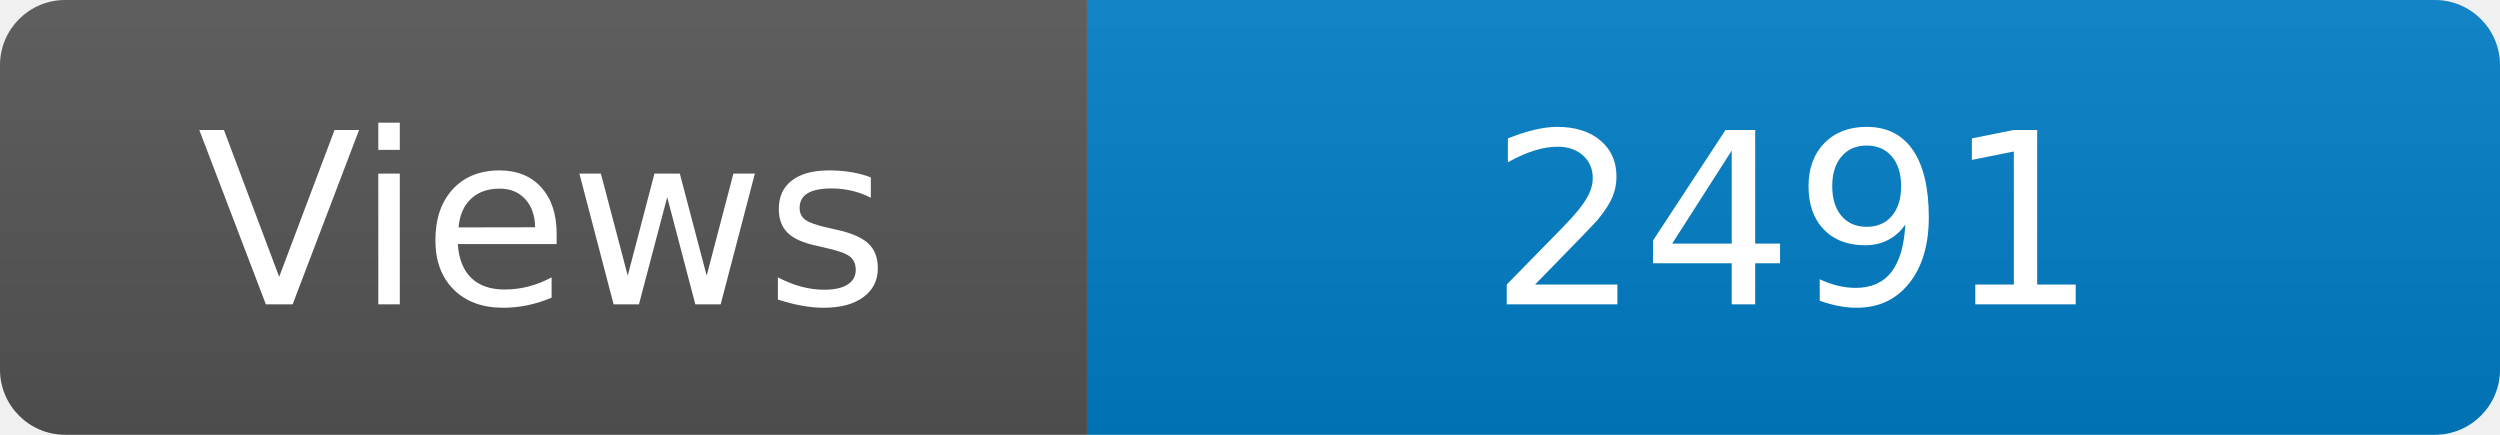
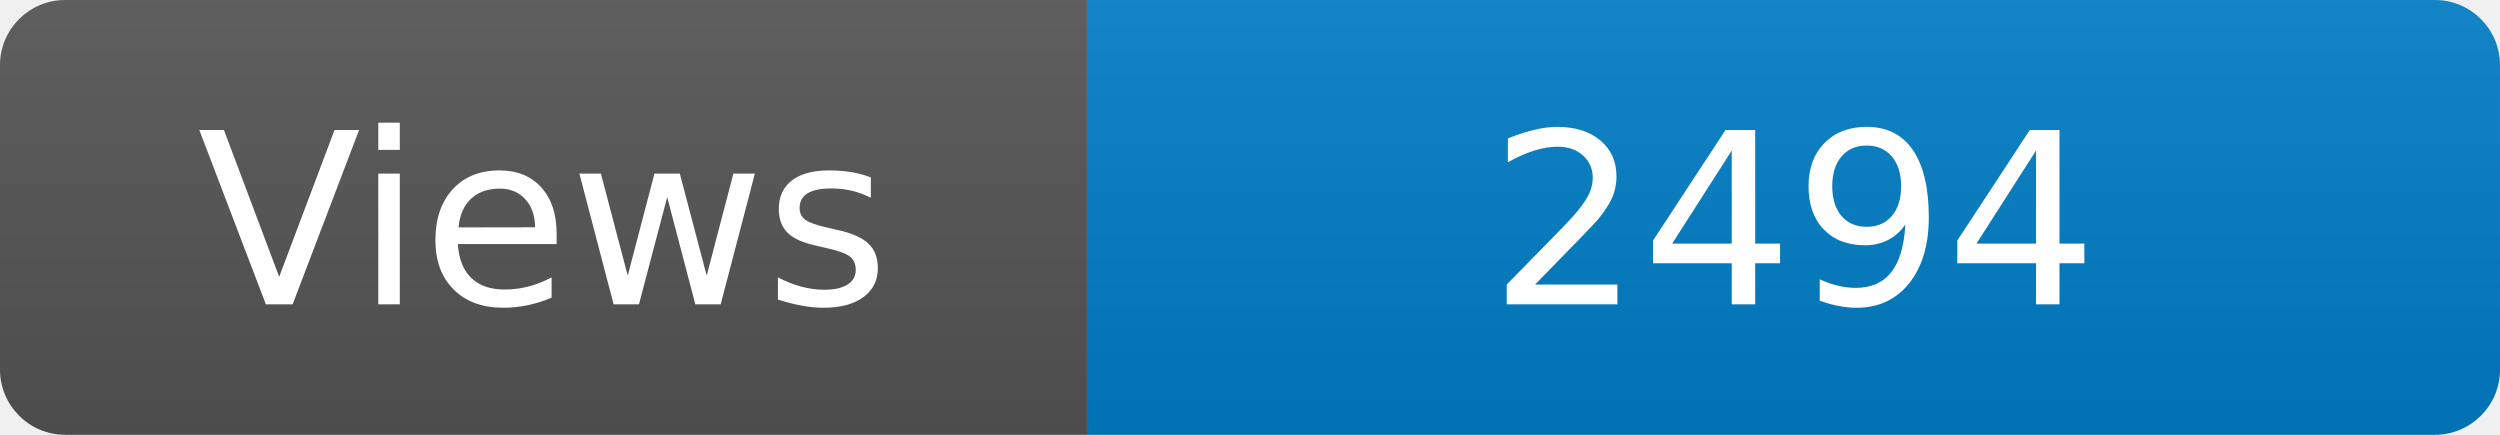
<svg xmlns="http://www.w3.org/2000/svg" width="115" height="20" role="img" aria-label="Maintained?: yes">
  <linearGradient id="s" x2="0" y2="100%">
    <stop offset="0" stop-color="#bbb" stop-opacity=".1" />
    <stop offset="1" stop-opacity=".1" />
  </linearGradient>
  <clipPath id="r">
    <rect width="115" height="20" rx="3" fill="#fff" />
  </clipPath>
  <g clip-path="url(#r)">
    <rect width="50" height="20" fill="#555" />
    <rect x="50" width="160" height="20" fill="#007ec6" />
    <rect width="115" height="20" fill="url(#s)" />
  </g>
  <g fill="#fff" text-anchor="middle" font-family="Verdana,Geneva,DejaVu Sans,sans-serif" font-size="110">
    <text x="250" y="140" transform="scale(.1)" fill="#fff">Views</text>
-     <text x="825" y="140" transform="scale(.1)" fill="#fff">2491</text>
+     <text x="825" y="140" transform="scale(.1)" fill="#fff">2494</text>
  </g>
</svg>
